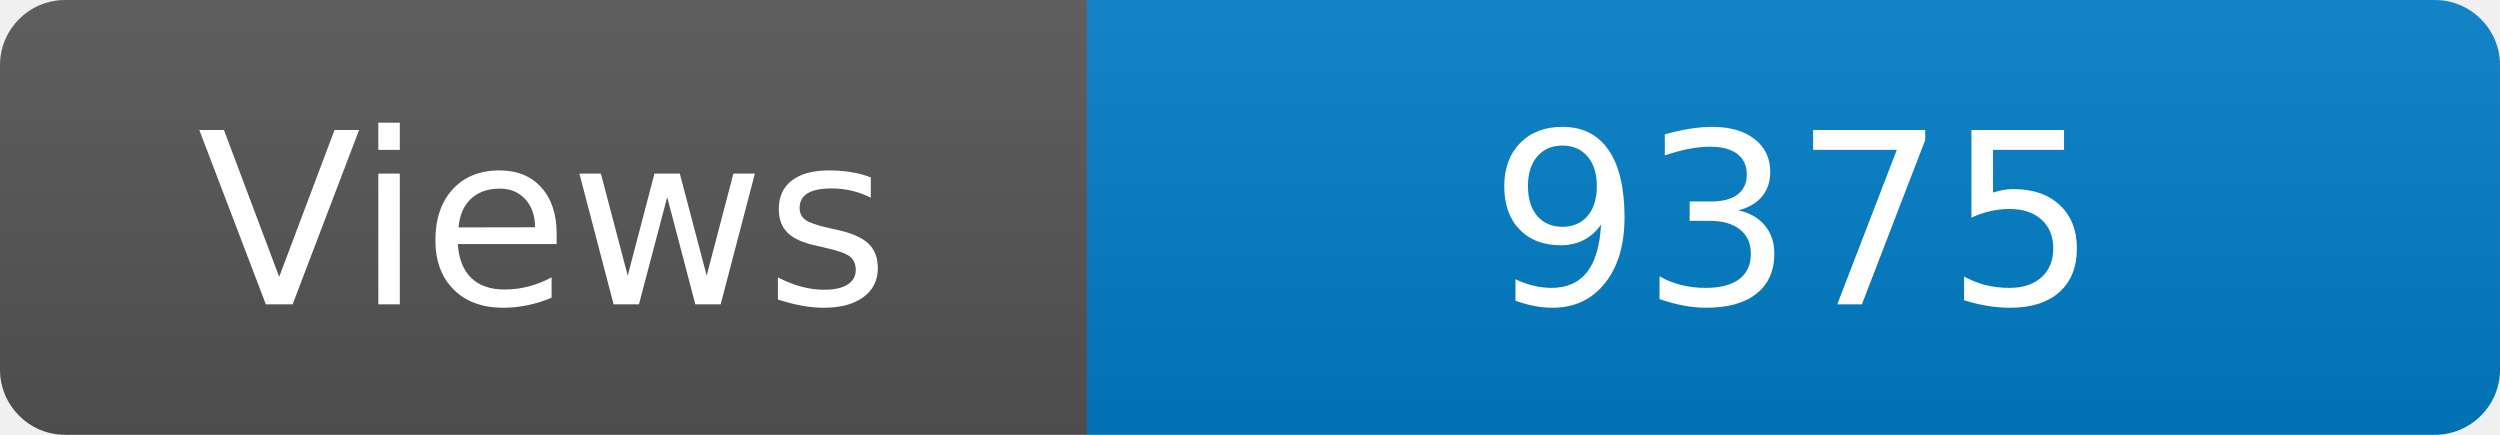
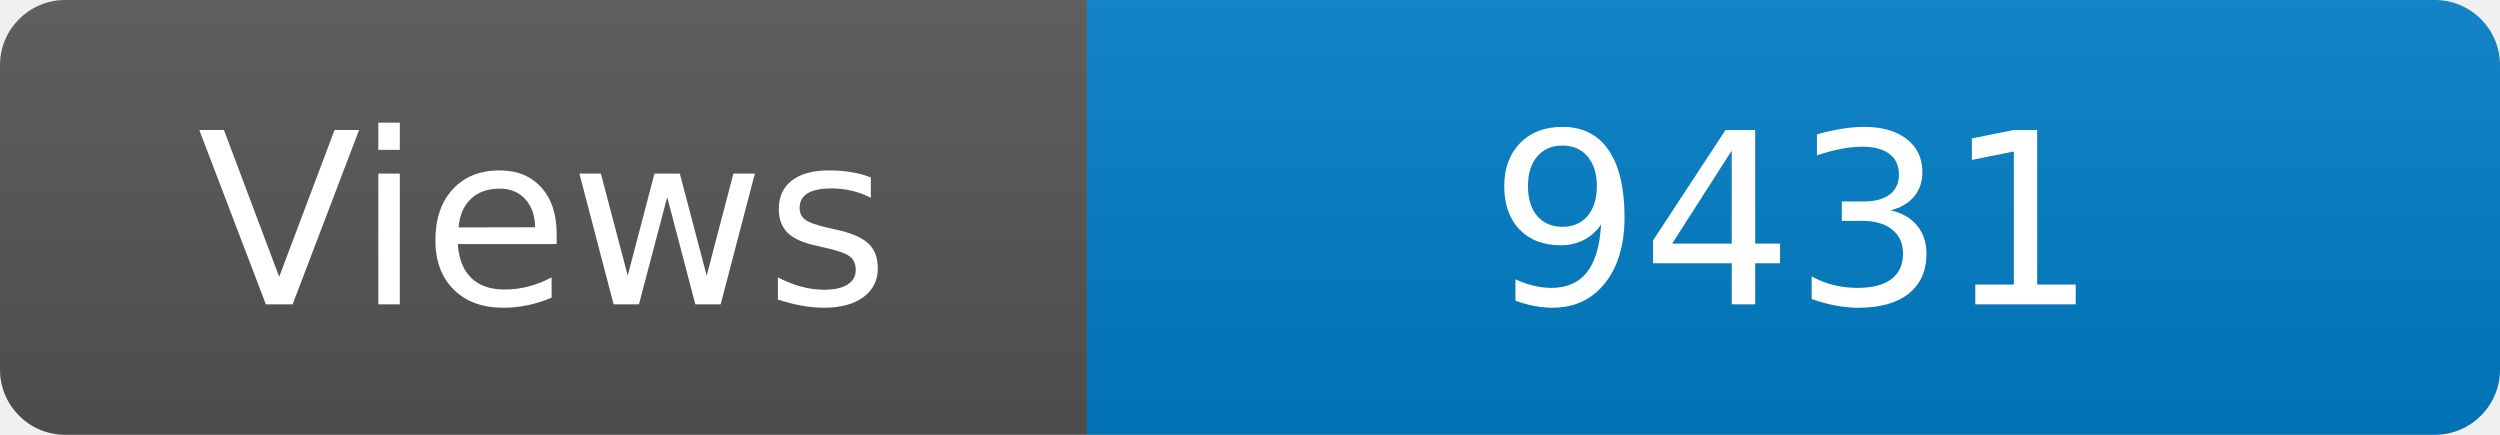
<svg xmlns="http://www.w3.org/2000/svg" width="115" height="20" role="img" aria-label="Maintained?: yes">
  <linearGradient id="s" x2="0" y2="100%">
    <stop offset="0" stop-color="#bbb" stop-opacity=".1" />
    <stop offset="1" stop-opacity=".1" />
  </linearGradient>
  <clipPath id="r">
    <rect width="115" height="20" rx="3" fill="#fff" />
  </clipPath>
  <g clip-path="url(#r)">
    <rect width="50" height="20" fill="#555" />
    <rect x="50" width="160" height="20" fill="#007ec6" />
    <rect width="115" height="20" fill="url(#s)" />
  </g>
  <g fill="#fff" text-anchor="middle" font-family="Verdana,Geneva,DejaVu Sans,sans-serif" font-size="110">
    <text x="250" y="140" transform="scale(.1)" fill="#fff">Views</text>
-     <text x="825" y="140" transform="scale(.1)" fill="#fff">9375</text>
+     <text x="825" y="140" transform="scale(.1)" fill="#fff">9431</text>
  </g>
</svg>
